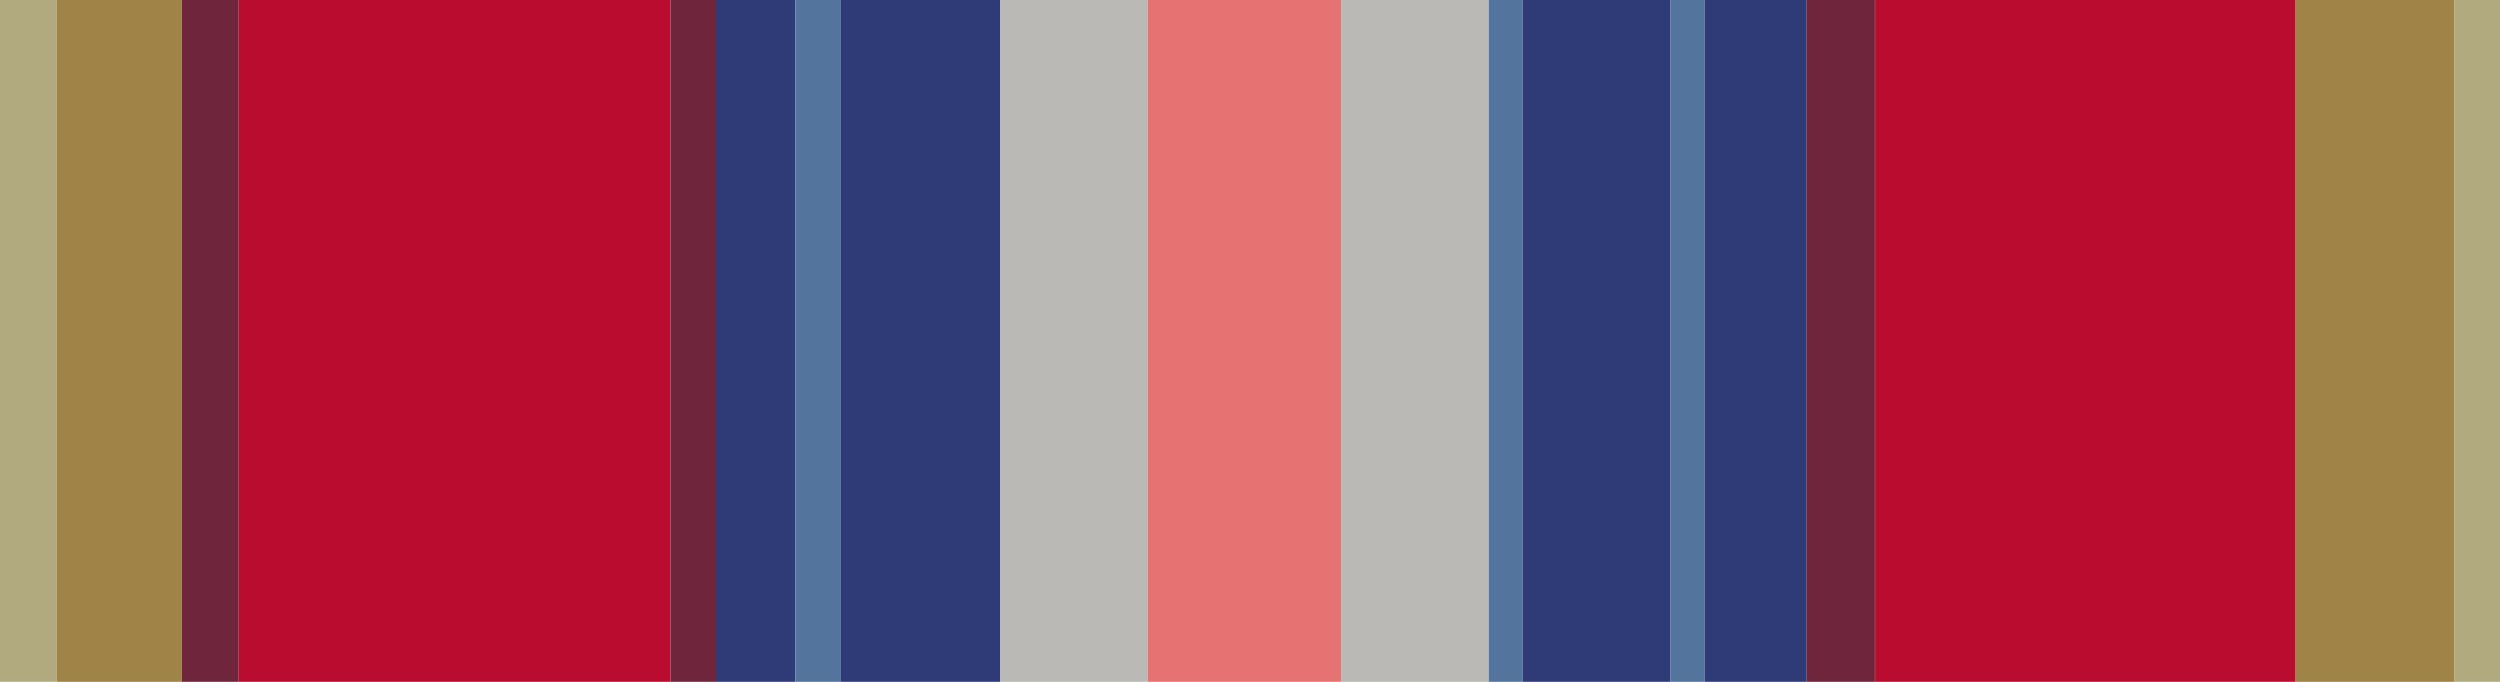
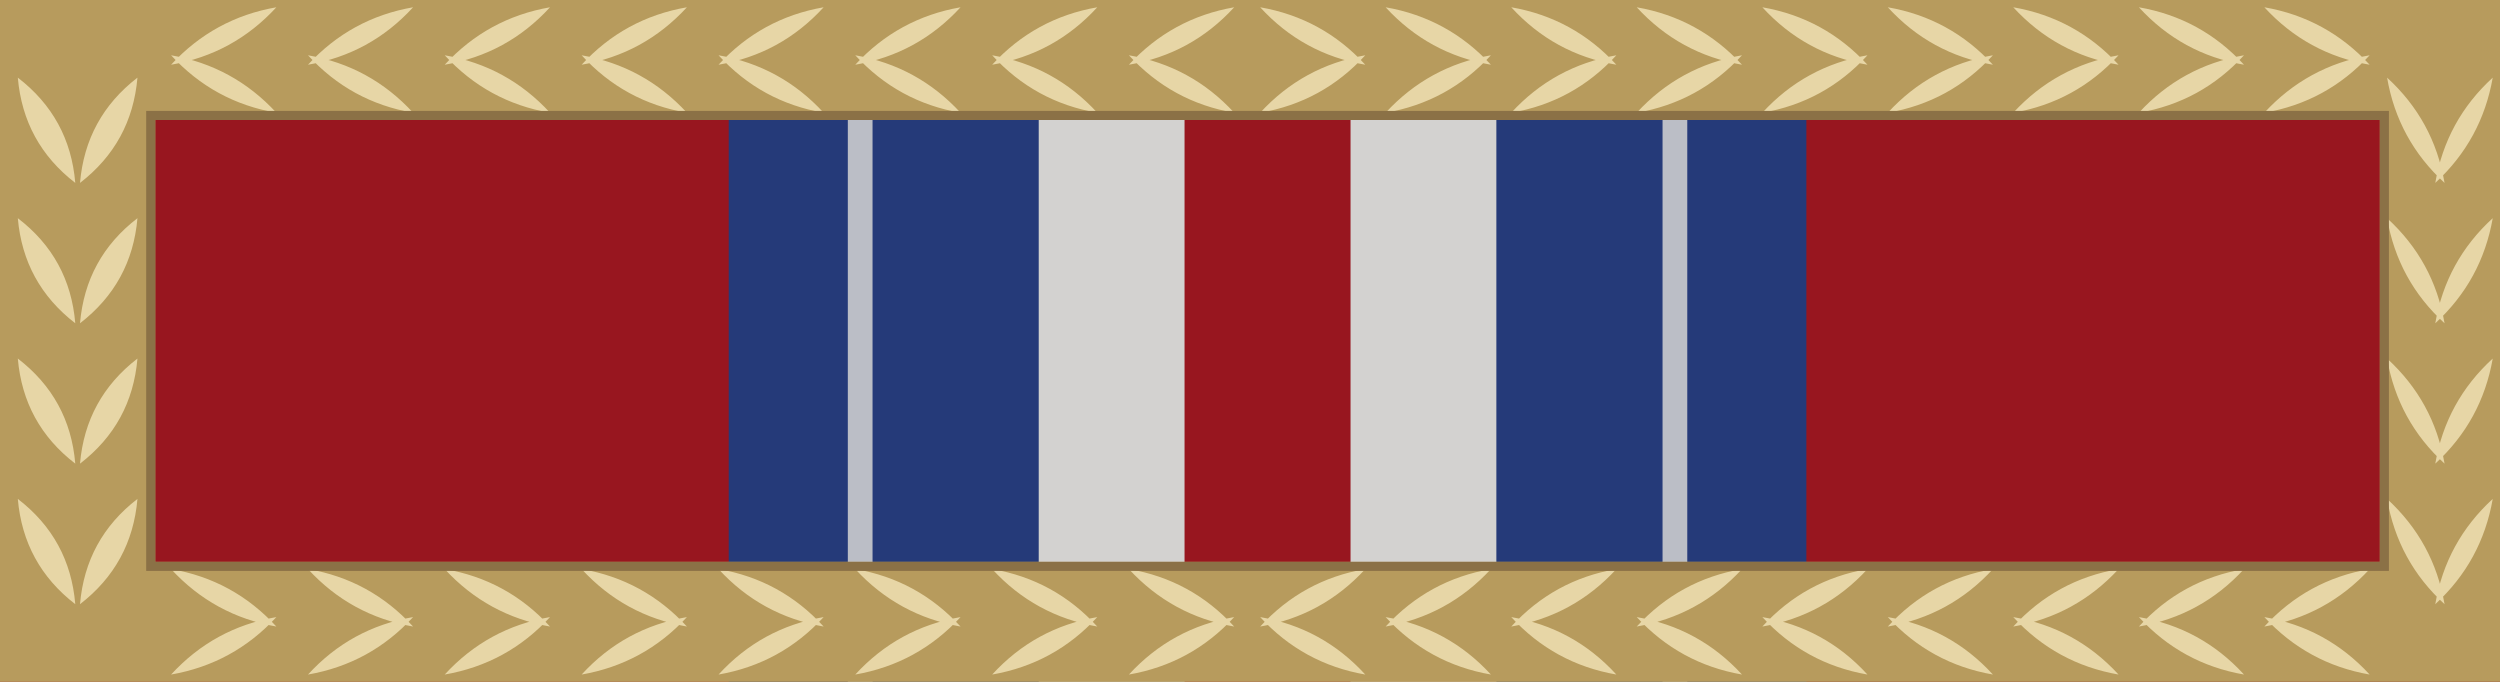
<svg xmlns="http://www.w3.org/2000/svg" width="1.375in" height="0.375in" viewBox="0 0 137.5 37.5" data-asset-id="mil-ribbon-army-valorous-unit-award" data-source="reference-art-measured" data-units="0.01in">
  <g id="mil-ribbon-army-valorous-unit-award__field">
-     <rect id="mil-ribbon-army-valorous-unit-award__stripe-0" x="0.00" y="0" width="3.12" height="37.5" fill="#b0aa7e" />
-     <rect id="mil-ribbon-army-valorous-unit-award__stripe-1" x="3.12" y="0" width="6.88" height="37.5" fill="#a08346" />
-     <rect id="mil-ribbon-army-valorous-unit-award__stripe-2" x="10.00" y="0" width="3.13" height="37.5" fill="#6f263d" />
-     <rect id="mil-ribbon-army-valorous-unit-award__stripe-3" x="13.13" y="0" width="23.75" height="37.5" fill="#ba0c2f" />
-     <rect id="mil-ribbon-army-valorous-unit-award__stripe-4" x="36.88" y="0" width="2.50" height="37.5" fill="#6f263d" />
-     <rect id="mil-ribbon-army-valorous-unit-award__stripe-5" x="39.38" y="0" width="4.37" height="37.5" fill="#2f3b77" />
-     <rect id="mil-ribbon-army-valorous-unit-award__stripe-6" x="43.75" y="0" width="2.50" height="37.5" fill="#53749d" />
-     <rect id="mil-ribbon-army-valorous-unit-award__stripe-7" x="46.25" y="0" width="8.75" height="37.5" fill="#2f3b77" />
-     <rect id="mil-ribbon-army-valorous-unit-award__stripe-8" x="55.00" y="0" width="8.13" height="37.5" fill="#bbb9b5" />
-     <rect id="mil-ribbon-army-valorous-unit-award__stripe-9" x="63.13" y="0" width="10.63" height="37.5" fill="#e67272" />
-     <rect id="mil-ribbon-army-valorous-unit-award__stripe-10" x="73.75" y="0" width="8.13" height="37.5" fill="#bbb9b5" />
-     <rect id="mil-ribbon-army-valorous-unit-award__stripe-11" x="81.88" y="0" width="1.87" height="37.5" fill="#53749d" />
-     <rect id="mil-ribbon-army-valorous-unit-award__stripe-12" x="83.75" y="0" width="8.13" height="37.5" fill="#2f3b77" />
-     <rect id="mil-ribbon-army-valorous-unit-award__stripe-13" x="91.88" y="0" width="1.87" height="37.5" fill="#53749d" />
-     <rect id="mil-ribbon-army-valorous-unit-award__stripe-14" x="93.75" y="0" width="5.62" height="37.5" fill="#2f3b77" />
-     <rect id="mil-ribbon-army-valorous-unit-award__stripe-15" x="99.37" y="0" width="3.75" height="37.5" fill="#6f263d" />
-     <rect id="mil-ribbon-army-valorous-unit-award__stripe-16" x="103.13" y="0" width="23.13" height="37.5" fill="#ba0c2f" />
-     <rect id="mil-ribbon-army-valorous-unit-award__stripe-17" x="126.25" y="0" width="8.75" height="37.5" fill="#a08346" />
-     <rect id="mil-ribbon-army-valorous-unit-award__stripe-18" x="135.00" y="0" width="2.50" height="37.5" fill="#b0aa7e" />
+     <rect id="mil-ribbon-army-valorous-unit-award__stripe-0" x="0.00" y="0" width="46.63" height="37.5" fill="#98161f" />
+     <rect id="mil-ribbon-army-valorous-unit-award__stripe-1" x="40.08" y="0" width="7.91" height="37.5" fill="#253a79" />
+     <rect id="mil-ribbon-army-valorous-unit-award__stripe-2" x="46.63" y="0" width="10.51" height="37.5" fill="#bbbec6" />
+     <rect id="mil-ribbon-army-valorous-unit-award__stripe-3" x="47.99" y="0" width="17.16" height="37.5" fill="#253a79" />
+     <rect id="mil-ribbon-army-valorous-unit-award__stripe-4" x="57.13" y="0" width="17.14" height="37.5" fill="#d3d2d0" />
+     <rect id="mil-ribbon-army-valorous-unit-award__stripe-5" x="65.15" y="0" width="17.14" height="37.5" fill="#98161f" />
+     <rect id="mil-ribbon-army-valorous-unit-award__stripe-6" x="74.28" y="0" width="17.16" height="37.5" fill="#d3d2d0" />
+     <rect id="mil-ribbon-army-valorous-unit-award__stripe-7" x="82.30" y="0" width="10.51" height="37.5" fill="#253a79" />
+     <rect id="mil-ribbon-army-valorous-unit-award__stripe-8" x="91.44" y="0" width="7.91" height="37.5" fill="#bbbec6" />
+     <rect id="mil-ribbon-army-valorous-unit-award__stripe-9" x="92.80" y="0" width="44.70" height="37.5" fill="#253a79" />
+     <rect id="mil-ribbon-army-valorous-unit-award__stripe-10" x="99.35" y="0" width="38.15" height="37.5" fill="#98161f" />
+   </g>
+   <g id="mil-ribbon-army-valorous-unit-award__frame-group">
+     <path id="mil-ribbon-army-valorous-unit-award__frame" d="M0,0H137.5V37.5H0Z M8.54,6.60V30.90H130.89V6.60Z" fill="#b79b5d" fill-rule="evenodd" />
+     <path id="mil-ribbon-army-valorous-unit-award__frame-laurel" d="M67.88,34.46Q64.45,33.86 62.09,31.30Q65.53,31.89 67.88,34.46ZM67.88,33.94Q65.53,36.50 62.09,37.10Q64.45,34.53 67.88,33.94ZM60.35,34.46Q56.92,33.86 54.57,31.30Q58.00,31.89 60.35,34.46ZM60.35,33.94Q58.00,36.50 54.57,37.10Q56.92,34.53 60.35,33.94ZM52.83,34.46Q49.40,33.86 47.04,31.30Q50.47,31.89 52.83,34.46ZM52.83,33.94Q50.47,36.50 47.04,37.10Q49.40,34.53 52.83,33.94ZM45.30,34.46Q41.87,33.86 39.52,31.30Q42.95,31.89 45.30,34.46ZM45.30,33.94Q42.95,36.50 39.52,37.10Q41.87,34.53 45.30,33.94ZM37.78,34.46Q34.34,33.86 31.99,31.30Q35.42,31.89 37.78,34.46ZM37.78,33.94Q35.42,36.50 31.99,37.10Q34.34,34.53 37.78,33.94ZM30.25,34.46Q26.82,33.86 24.46,31.30Q27.90,31.89 30.25,34.46ZM30.25,33.94Q27.90,36.50 24.46,37.10Q26.82,34.53 30.25,33.94ZM22.72,34.46Q19.29,33.86 16.94,31.30Q20.37,31.89 22.72,34.46ZM22.72,33.94Q20.37,36.50 16.94,37.10Q19.29,34.53 22.72,33.94ZM15.20,34.46Q11.77,33.86 9.41,31.30Q12.84,31.89 15.20,34.46ZM15.20,33.94Q12.84,36.50 9.41,37.10Q11.77,34.53 15.20,33.94ZM69.31,33.94Q72.74,34.53 75.09,37.10Q71.66,36.50 69.31,33.94ZM69.31,34.46Q71.66,31.89 75.09,31.30Q72.74,33.86 69.31,34.46ZM76.21,33.94Q79.64,34.53 82.00,37.10Q78.57,36.50 76.21,33.94ZM76.21,34.46Q78.57,31.89 82.00,31.30Q79.64,33.86 76.21,34.46ZM83.12,33.94Q86.55,34.53 88.90,37.10Q85.47,36.50 83.12,33.94ZM83.12,34.46Q85.47,31.89 88.90,31.30Q86.55,33.86 83.12,34.46ZM90.02,33.94Q93.45,34.53 95.81,37.10Q92.38,36.50 90.02,33.94ZM90.02,34.46Q92.38,31.89 95.81,31.30Q93.45,33.86 90.02,34.46ZM96.93,33.94Q100.36,34.53 102.71,37.10Q99.28,36.50 96.93,33.94ZM96.93,34.46Q99.28,31.89 102.71,31.30Q100.36,33.86 96.93,34.46ZM103.83,33.94Q107.26,34.53 109.61,37.10Q106.18,36.50 103.83,33.94ZM103.83,34.46Q106.18,31.89 109.61,31.30Q107.26,33.86 103.83,34.46ZM110.73,33.94Q114.16,34.53 116.52,37.10Q113.09,36.50 110.73,33.94ZM110.73,34.46Q113.09,31.89 116.52,31.30Q114.16,33.86 110.73,34.46ZM117.64,33.94Q121.07,34.53 123.42,37.10Q119.99,36.50 117.64,33.94ZM117.64,34.46Q119.99,31.89 123.42,31.30Q121.07,33.86 117.64,34.46ZM124.54,33.94Q127.97,34.53 130.33,37.10Q126.90,36.50 124.54,33.94ZM124.54,34.46Q126.90,31.89 130.33,31.30Q127.97,33.86 124.54,34.46ZM4.40,33.23Q4.71,29.64 7.56,27.44Q7.25,31.03 4.40,33.23ZM4.14,33.23Q1.29,31.03 0.98,27.44Q3.84,29.64 4.14,33.23ZM4.40,25.50Q4.71,21.92 7.56,19.72Q7.25,23.31 4.40,25.50ZM4.14,25.50Q1.29,23.31 0.98,19.72Q3.84,21.92 4.14,25.50ZM4.40,17.78Q4.71,14.19 7.56,12.00Q7.25,15.58 4.40,17.78ZM4.14,17.78Q1.29,15.58 0.98,12.00Q3.84,14.19 4.14,17.78ZM4.40,10.06Q4.71,6.47 7.56,4.27Q7.25,7.86 4.40,10.06ZM4.14,10.06Q1.29,7.86 0.98,4.27Q3.84,6.47 4.14,10.06ZM133.94,33.23Q134.53,29.80 137.10,27.44Q136.50,30.88 133.94,33.23ZM134.45,33.23Q131.88,30.88 131.29,27.44Q133.86,29.80 134.45,33.23ZM133.94,25.50Q134.53,22.07 137.10,19.72Q136.50,23.15 133.94,25.50ZM134.45,25.50Q131.88,23.15 131.29,19.72Q133.86,22.07 134.45,25.50ZM133.94,17.78Q134.53,14.35 137.10,12.00Q136.50,15.43 133.94,17.78ZM134.45,17.78Q131.88,15.43 131.29,12.00Q133.86,14.35 134.45,17.78ZM133.94,10.06Q134.53,6.62 137.10,4.27Q136.50,7.70 133.94,10.06ZM134.45,10.06Q131.88,7.70 131.29,4.27Q133.86,6.62 134.45,10.06ZM9.41,3.04Q12.84,3.64 15.20,6.20Q11.77,5.61 9.41,3.04ZM9.41,3.56Q11.77,1.00 15.20,0.40Q12.84,2.97 9.41,3.56ZM16.94,3.04Q20.37,3.64 22.72,6.20Q19.29,5.61 16.94,3.04ZM16.94,3.56Q19.29,1.00 22.72,0.40Q20.37,2.97 16.94,3.56ZM24.46,3.04Q27.90,3.64 30.25,6.20Q26.82,5.61 24.46,3.04ZM24.46,3.56Q26.82,1.00 30.25,0.40Q27.90,2.97 24.46,3.56ZM31.99,3.04Q35.42,3.64 37.78,6.20Q34.34,5.61 31.99,3.04ZM31.99,3.56Q34.34,1.00 37.78,0.40Q35.42,2.97 31.99,3.56ZM39.52,3.04Q42.95,3.64 45.30,6.20Q41.87,5.61 39.52,3.04ZM39.52,3.56Q41.87,1.00 45.30,0.40Q42.95,2.97 39.52,3.56ZM47.04,3.04Q50.47,3.64 52.83,6.20Q49.40,5.61 47.04,3.04ZM47.04,3.56Q49.40,1.00 52.83,0.40Q50.47,2.97 47.04,3.56ZM54.57,3.04Q58.00,3.64 60.35,6.20Q56.92,5.61 54.57,3.04ZM54.57,3.56Q56.92,1.00 60.35,0.40Q58.00,2.97 54.57,3.56ZM62.09,3.04Q65.53,3.64 67.88,6.20Q64.45,5.61 62.09,3.04ZM62.09,3.56Q64.45,1.00 67.88,0.40Q65.53,2.97 62.09,3.56ZM130.33,3.56Q126.90,2.97 124.54,0.40Q127.97,1.00 130.33,3.56ZM130.33,3.04Q127.97,5.61 124.54,6.20Q126.90,3.64 130.33,3.04ZM123.42,3.56Q119.99,2.97 117.64,0.40Q121.07,1.00 123.42,3.56ZM123.42,3.04Q121.07,5.61 117.64,6.20Q119.99,3.64 123.42,3.04ZM116.52,3.56Q113.09,2.97 110.73,0.40Q114.16,1.00 116.52,3.56ZM116.52,3.04Q114.16,5.61 110.73,6.20Q113.09,3.64 116.52,3.04ZM109.61,3.56Q106.18,2.97 103.83,0.40Q107.26,1.00 109.61,3.56ZM109.61,3.04Q107.26,5.61 103.83,6.20Q106.18,3.64 109.61,3.04ZM102.71,3.56Q99.28,2.97 96.93,0.40Q100.36,1.00 102.71,3.56ZM102.71,3.04Q100.36,5.61 96.93,6.20Q99.28,3.64 102.71,3.04ZM95.81,3.56Q92.38,2.97 90.02,0.40Q93.45,1.00 95.81,3.56ZM95.81,3.04Q93.45,5.61 90.02,6.20Q92.38,3.64 95.81,3.04ZM88.90,3.56Q85.47,2.97 83.12,0.40Q86.55,1.00 88.90,3.56ZM88.90,3.04Q86.55,5.61 83.12,6.20Q85.47,3.64 88.90,3.04ZM82.00,3.56Q78.57,2.97 76.21,0.40Q79.64,1.00 82.00,3.56ZM82.00,3.04Q79.64,5.61 76.21,6.20Q78.57,3.64 82.00,3.04ZM75.09,3.56Q71.66,2.97 69.31,0.40Q72.74,1.00 75.09,3.56ZM75.09,3.04Q72.74,5.61 69.31,6.20Q71.66,3.64 75.09,3.04Z" fill="#e7d6a6" />
+     <path id="mil-ribbon-army-valorous-unit-award__frame-lip" d="M8.04,6.10H131.39V31.40H8.04Z M8.54,6.60V30.90H130.89V6.60Z" fill="#8b7146" fill-rule="evenodd" />
  </g>
</svg>
